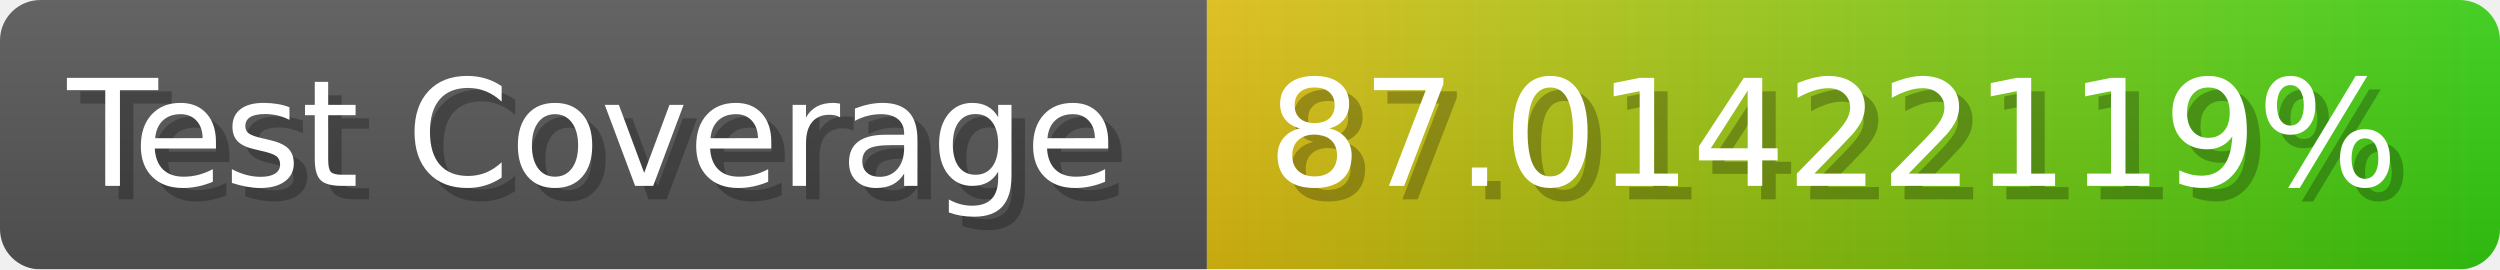
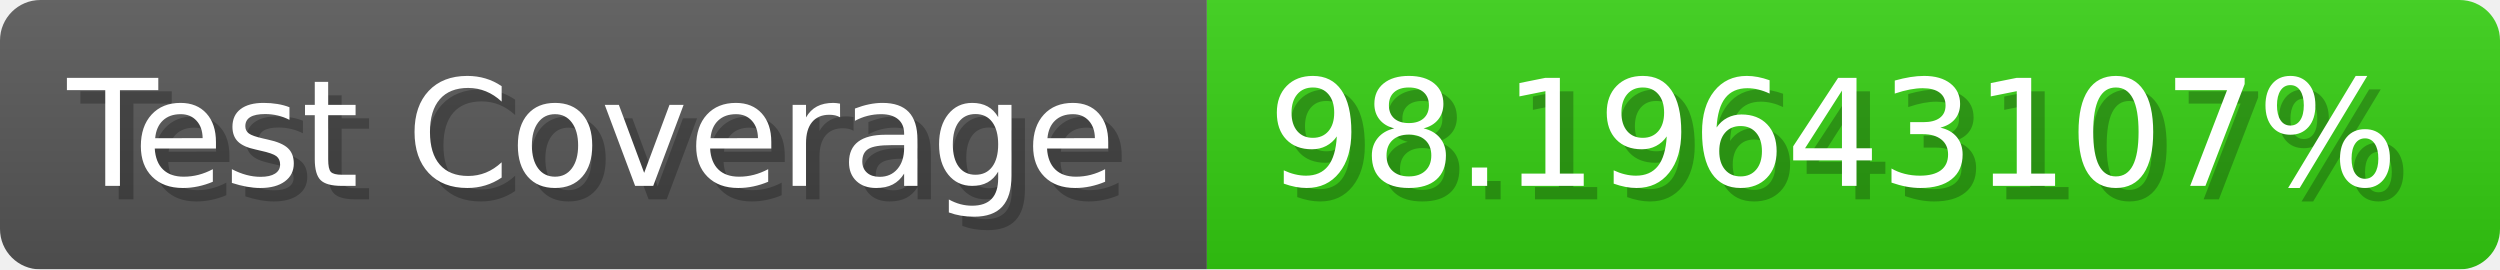
- <svg xmlns="http://www.w3.org/2000/svg" width="185.6" height="20" viewBox="0 0 1856 200" role="img" aria-label="Test Coverage: 87.01422119%">
+ <svg xmlns="http://www.w3.org/2000/svg" width="185.6" height="20" viewBox="0 0 1856 200" role="img" aria-label="Test Coverage: 98.19643107%">
  <linearGradient id="a" x2="0" y2="100%">
    <stop offset="0" stop-opacity=".1" stop-color="#EEE" />
    <stop offset="1" stop-opacity=".1" />
  </linearGradient>
  <mask id="m">
    <rect width="1856" height="200" rx="30" fill="#FFF" />
  </mask>
  <g mask="url(#m)">
    <rect width="896" height="200" fill="#555" />
-     <rect width="960" height="200" fill="url(#x)" x="896" />
+     <rect width="960" height="200" fill="#3C1" x="896" />
    <rect width="1856" height="200" fill="url(#a)" />
  </g>
  <g aria-hidden="true" fill="#fff" text-anchor="start" font-family="Verdana,DejaVu Sans,sans-serif" font-size="110">
    <text x="60" y="148" textLength="796" fill="#000" opacity="0.25">Test Coverage</text>
    <text x="50" y="138" textLength="796">Test Coverage</text>
-     <text x="951" y="148" textLength="860" fill="#000" opacity="0.25">87.01422119%</text>
-     <text x="941" y="138" textLength="860">87.01422119%</text>
+     <text x="951" y="148" textLength="860" fill="#000" opacity="0.25">98.19643107%</text>
+     <text x="941" y="138" textLength="860">98.19643107%</text>
  </g>
-   <linearGradient id="x" x1="0%" y1="0%" x2="100%" y2="0%">
-     <stop offset="0%" style="stop-color:#DB1" />
-     <stop offset="100%" style="stop-color:#3C1" />
-   </linearGradient>
</svg>
